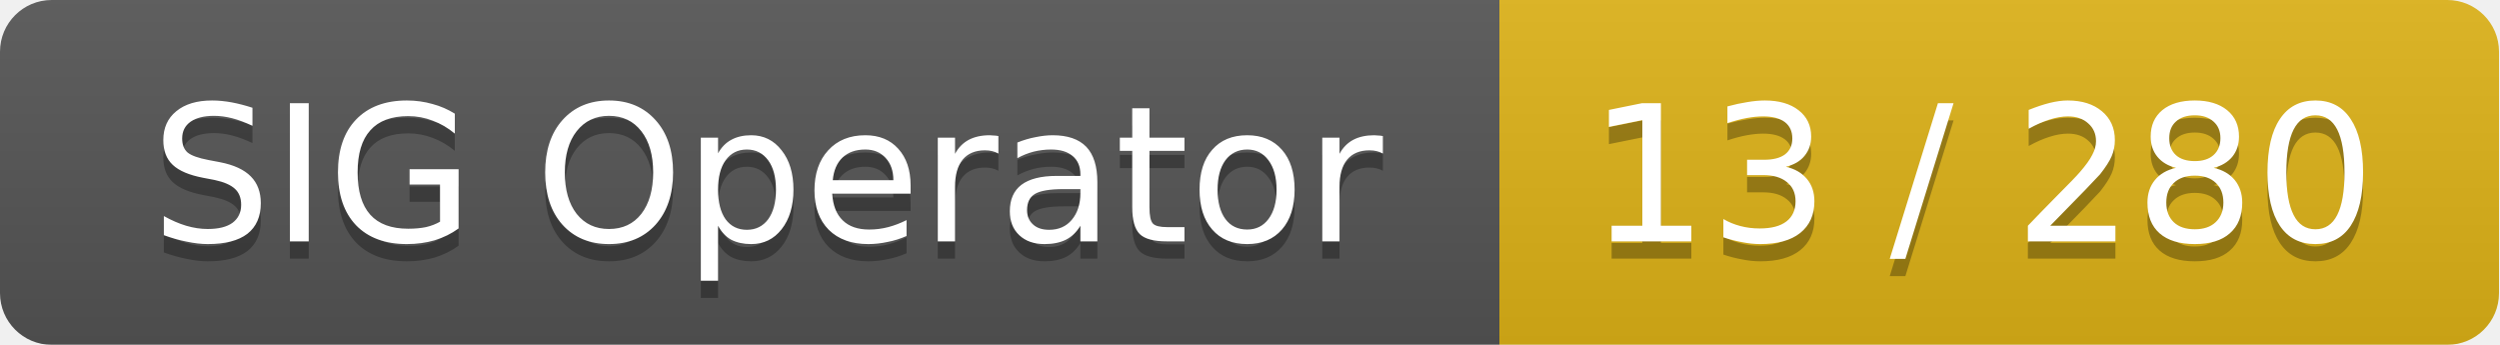
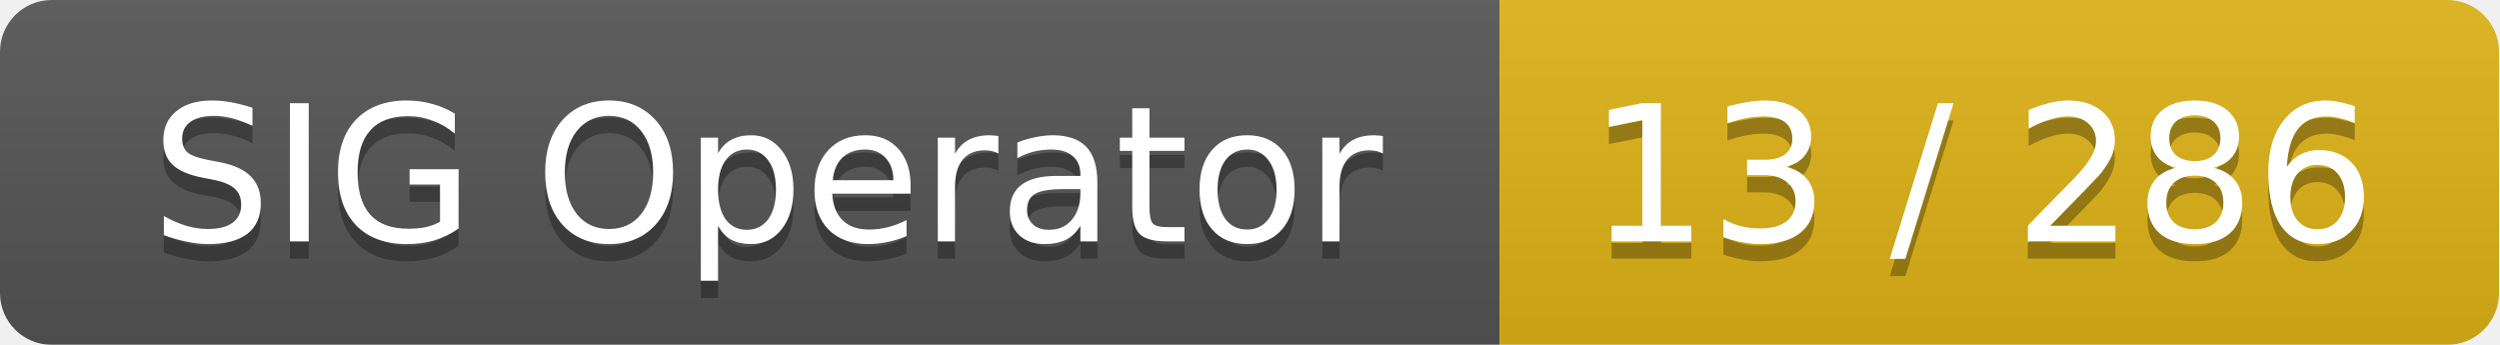
<svg xmlns="http://www.w3.org/2000/svg" width="145" height="20">
  <linearGradient id="smooth" x2="0" y2="100%">
    <stop offset="0" stop-color="#bbb" stop-opacity=".1" />
    <stop offset="1" stop-opacity=".1" />
  </linearGradient>
  <mask id="round">
    <rect width="145" height="20" rx="3" fill="#fff" />
  </mask>
  <g mask="url(#round)">
    <rect width="87" height="20" fill="#555" />
    <rect x="87" width="58" height="20" fill="#dfb317" />
    <rect width="145" height="20" fill="url(#smooth)" />
  </g>
  <g fill="#fff" text-anchor="middle" font-family="DejaVu Sans,Verdana,Geneva,sans-serif" font-size="11">
    <text x="44.5" y="15" fill="#010101" fill-opacity=".3">SIG Operator</text>
    <text x="44.5" y="14">SIG Operator</text>
-     <text x="115" y="15" fill="#010101" fill-opacity=".3">13 / 280</text>
-     <text x="115" y="14">13 / 280</text>
+     <text x="115" y="15" fill="#010101" fill-opacity=".3">13 / 286</text>
+     <text x="115" y="14">13 / 286</text>
  </g>
</svg>
